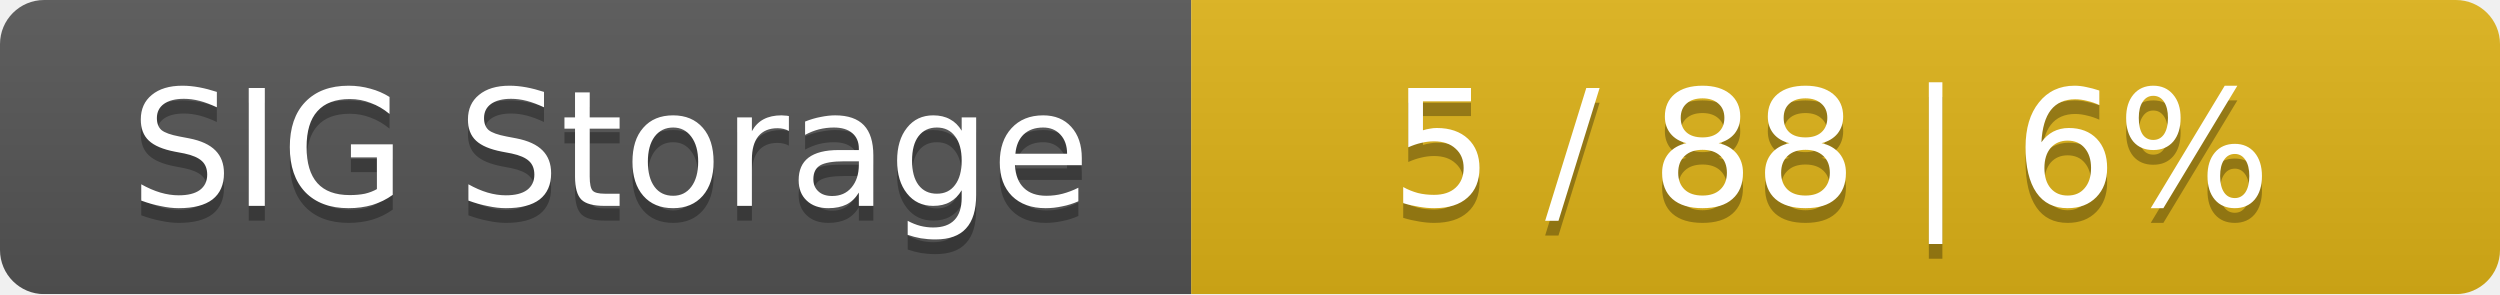
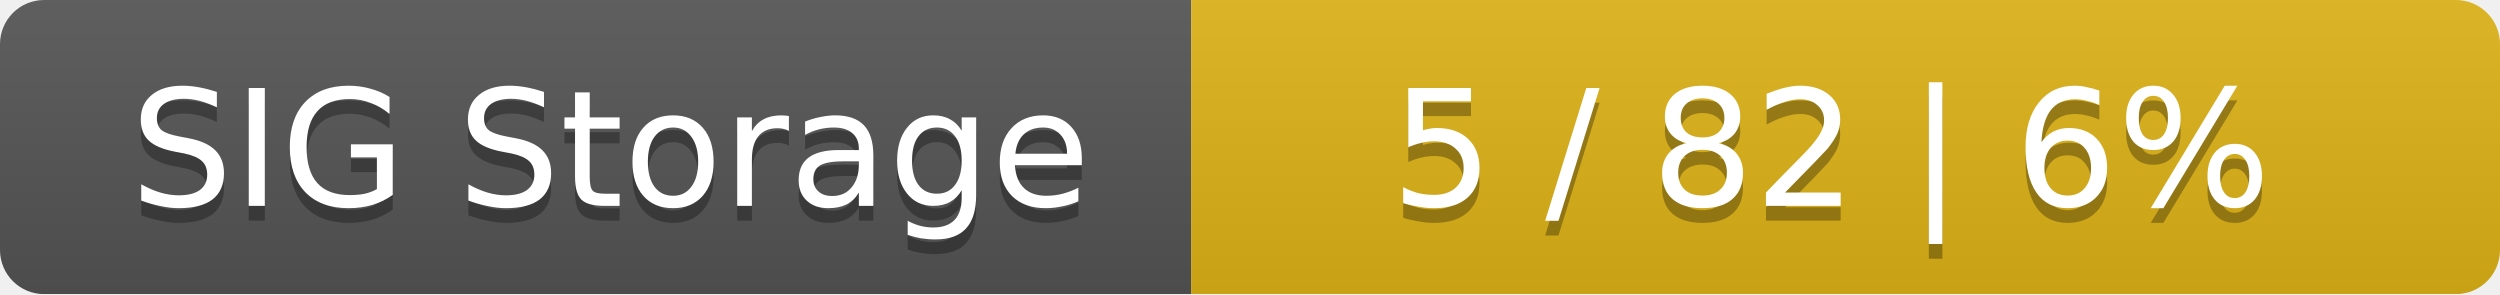
<svg xmlns="http://www.w3.org/2000/svg" width="170" height="20">
  <linearGradient id="smooth" x2="0" y2="100%">
    <stop offset="0" stop-color="#bbb" stop-opacity=".1" />
    <stop offset="1" stop-opacity=".1" />
  </linearGradient>
  <mask id="round">
    <rect width="170" height="20" rx="3" fill="#fff" />
  </mask>
  <g mask="url(#round)">
    <rect width="81" height="20" fill="#555" />
    <rect x="81" width="89" height="20" fill="#dfb317" />
    <rect width="170" height="20" fill="url(#smooth)" />
  </g>
  <g fill="#fff" text-anchor="middle" font-family="DejaVu Sans,Verdana,Geneva,sans-serif" font-size="11">
    <text x="41.5" y="15" fill="#010101" fill-opacity=".3">SIG Storage</text>
    <text x="41.5" y="14">SIG Storage</text>
-     <text x="124.5" y="15" fill="#010101" fill-opacity=".3">5 / 88    |    6%</text>
-     <text x="124.5" y="14">5 / 88    |    6%</text>
+     <text x="124.5" y="15" fill="#010101" fill-opacity=".3">5 / 82    |    6%</text>
+     <text x="124.5" y="14">5 / 82    |    6%</text>
  </g>
</svg>
